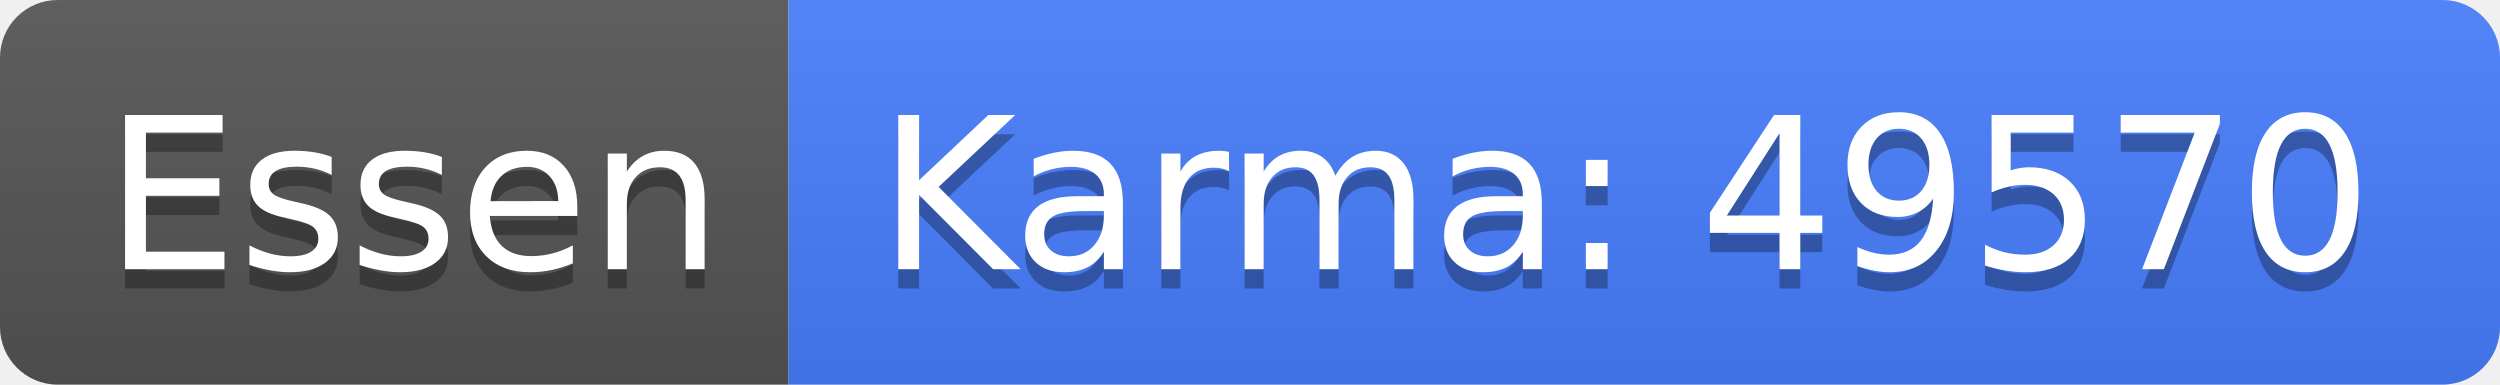
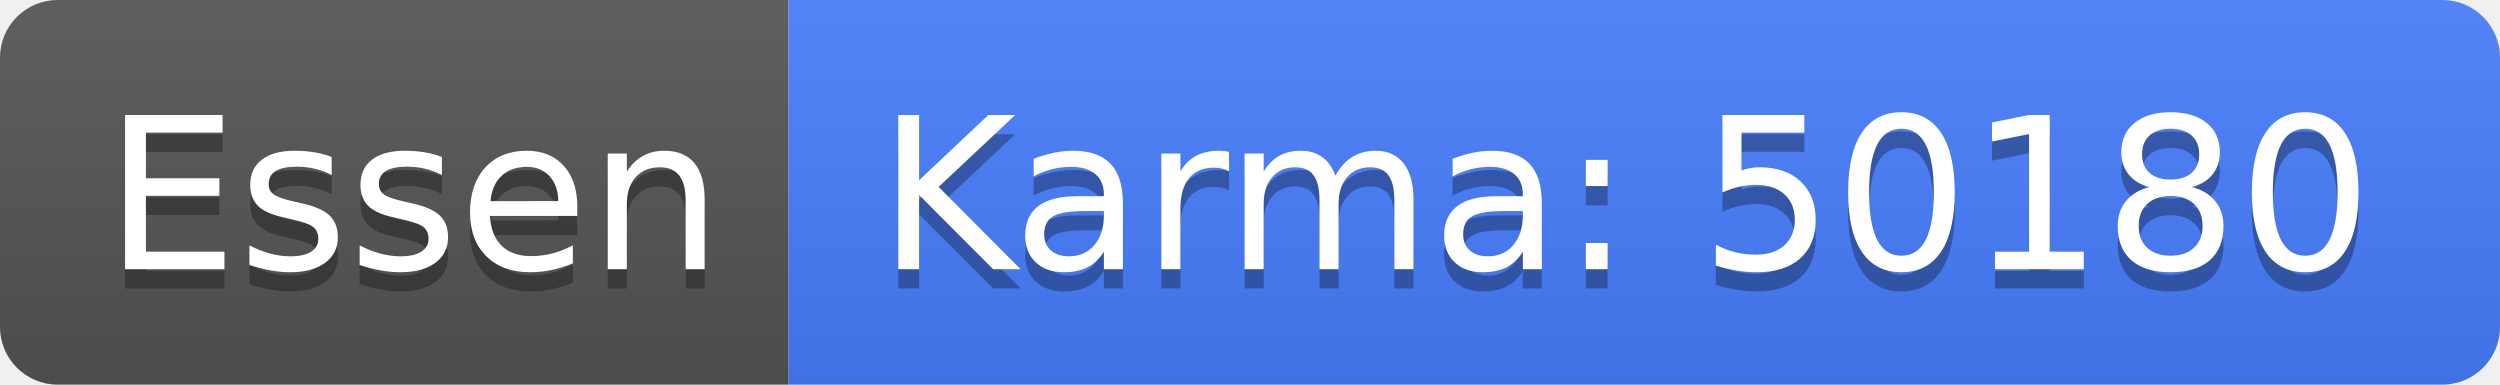
<svg xmlns="http://www.w3.org/2000/svg" width="130" height="20">
  <linearGradient id="b" x2="0" y2="100%">
    <stop offset="0" stop-color="#bbb" stop-opacity=".1" />
    <stop offset="1" stop-opacity=".1" />
  </linearGradient>
  <clipPath id="a">
    <rect width="130" height="20" rx="3" fill="#fff" />
  </clipPath>
  <g clip-path="url(#a)">
    <path fill="#555" d="M0 0h41v20H0z" />
    <path fill="#477eff" d="M41 0h89v20H41z" />
    <path fill="url(#b)" d="M0 0h130v20H0z" />
  </g>
  <g fill="#fff" text-anchor="middle" font-family="DejaVu Sans,Verdana,Geneva,sans-serif" font-size="110">
    <text x="215" y="150" fill="#010101" fill-opacity=".3" transform="scale(.1)" textLength="310">Essen</text>
    <text x="215" y="140" transform="scale(.1)" textLength="310">Essen</text>
-     <text x="845" y="150" fill="#010101" fill-opacity=".3" transform="scale(.1)" textLength="790">Karma: 49570</text>
-     <text x="845" y="140" transform="scale(.1)" textLength="790">Karma: 49570</text>
+     <text x="845" y="150" fill="#010101" fill-opacity=".3" transform="scale(.1)" textLength="790">Karma: 50180</text>
+     <text x="845" y="140" transform="scale(.1)" textLength="790">Karma: 50180</text>
  </g>
</svg>
